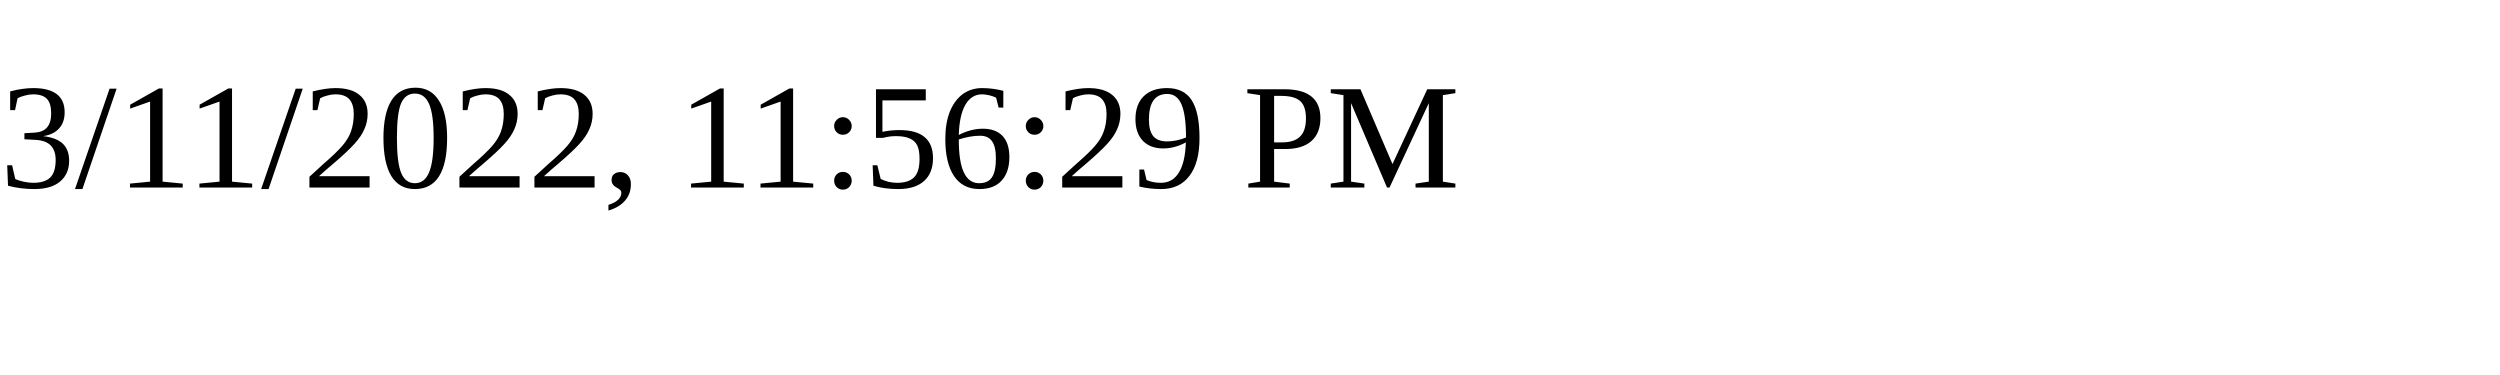
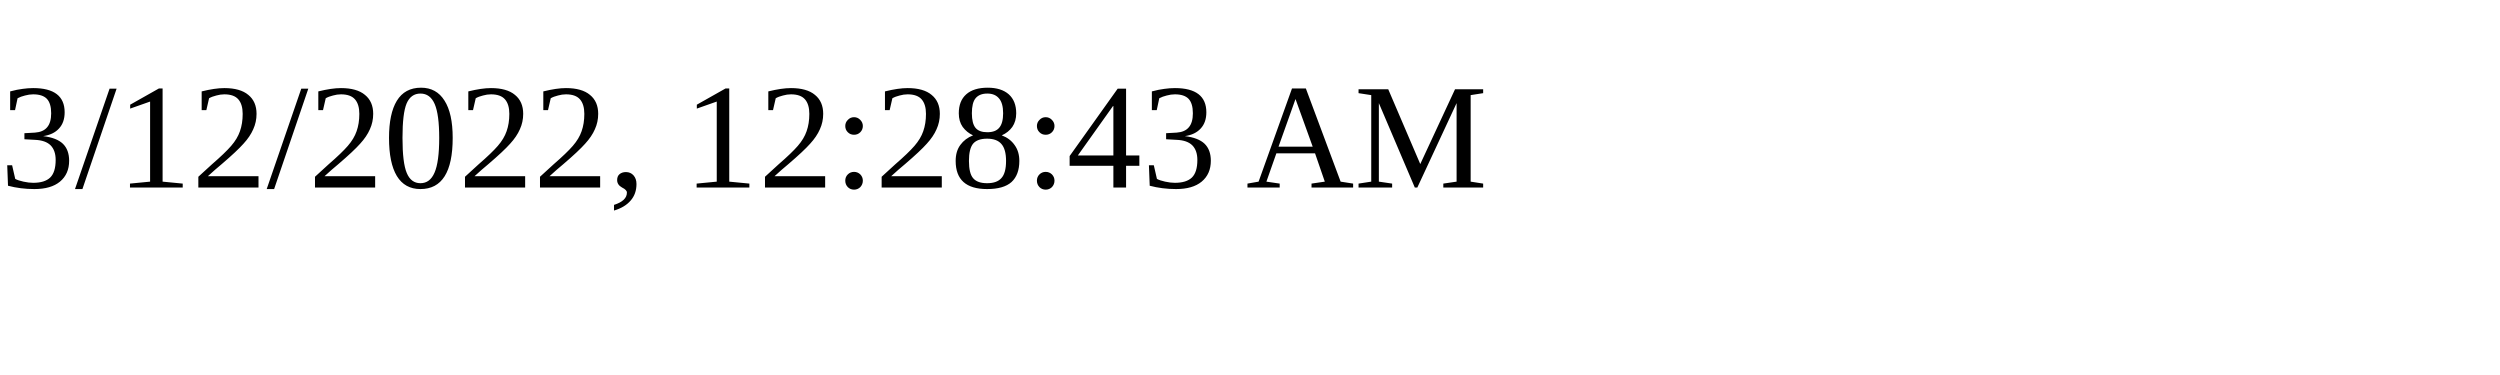
<svg xmlns="http://www.w3.org/2000/svg" height="30" width="200">
-   <text x="0" y="15">3/11/2022, 11:56:29 PM</text>
+   <text x="0" y="15">3/12/2022, 12:28:43 AM</text>
</svg>
